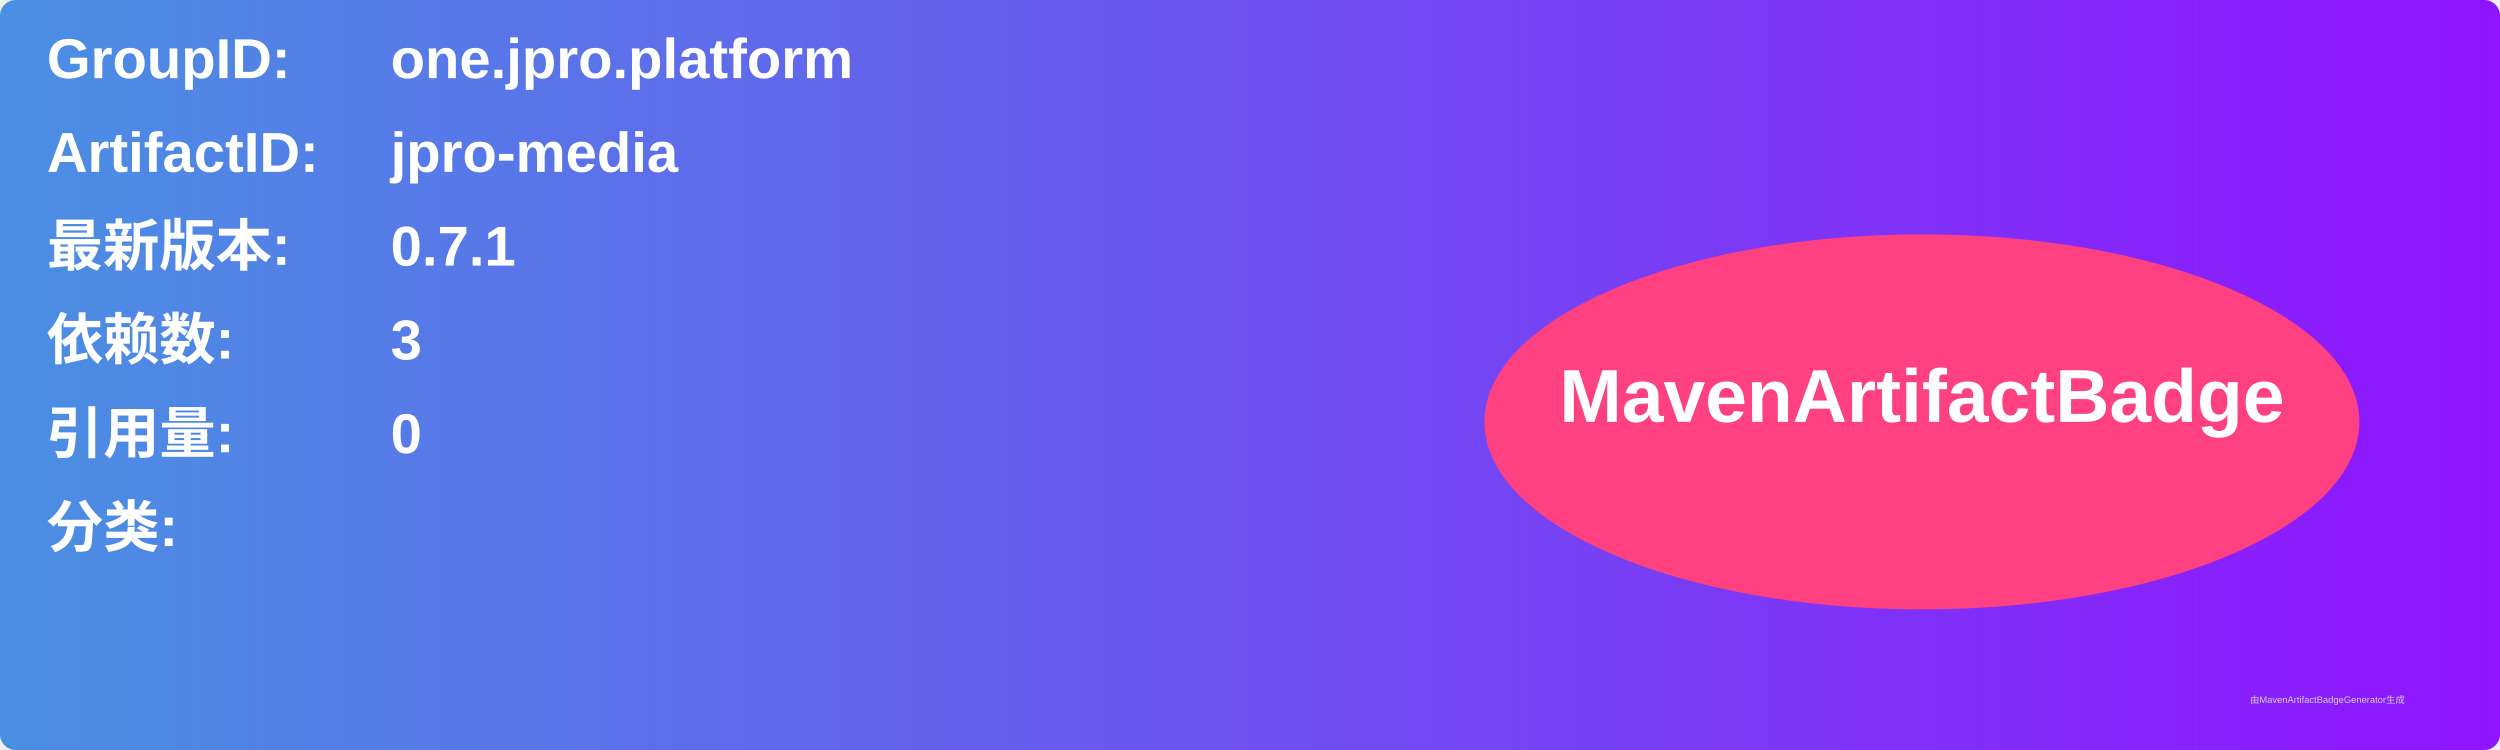
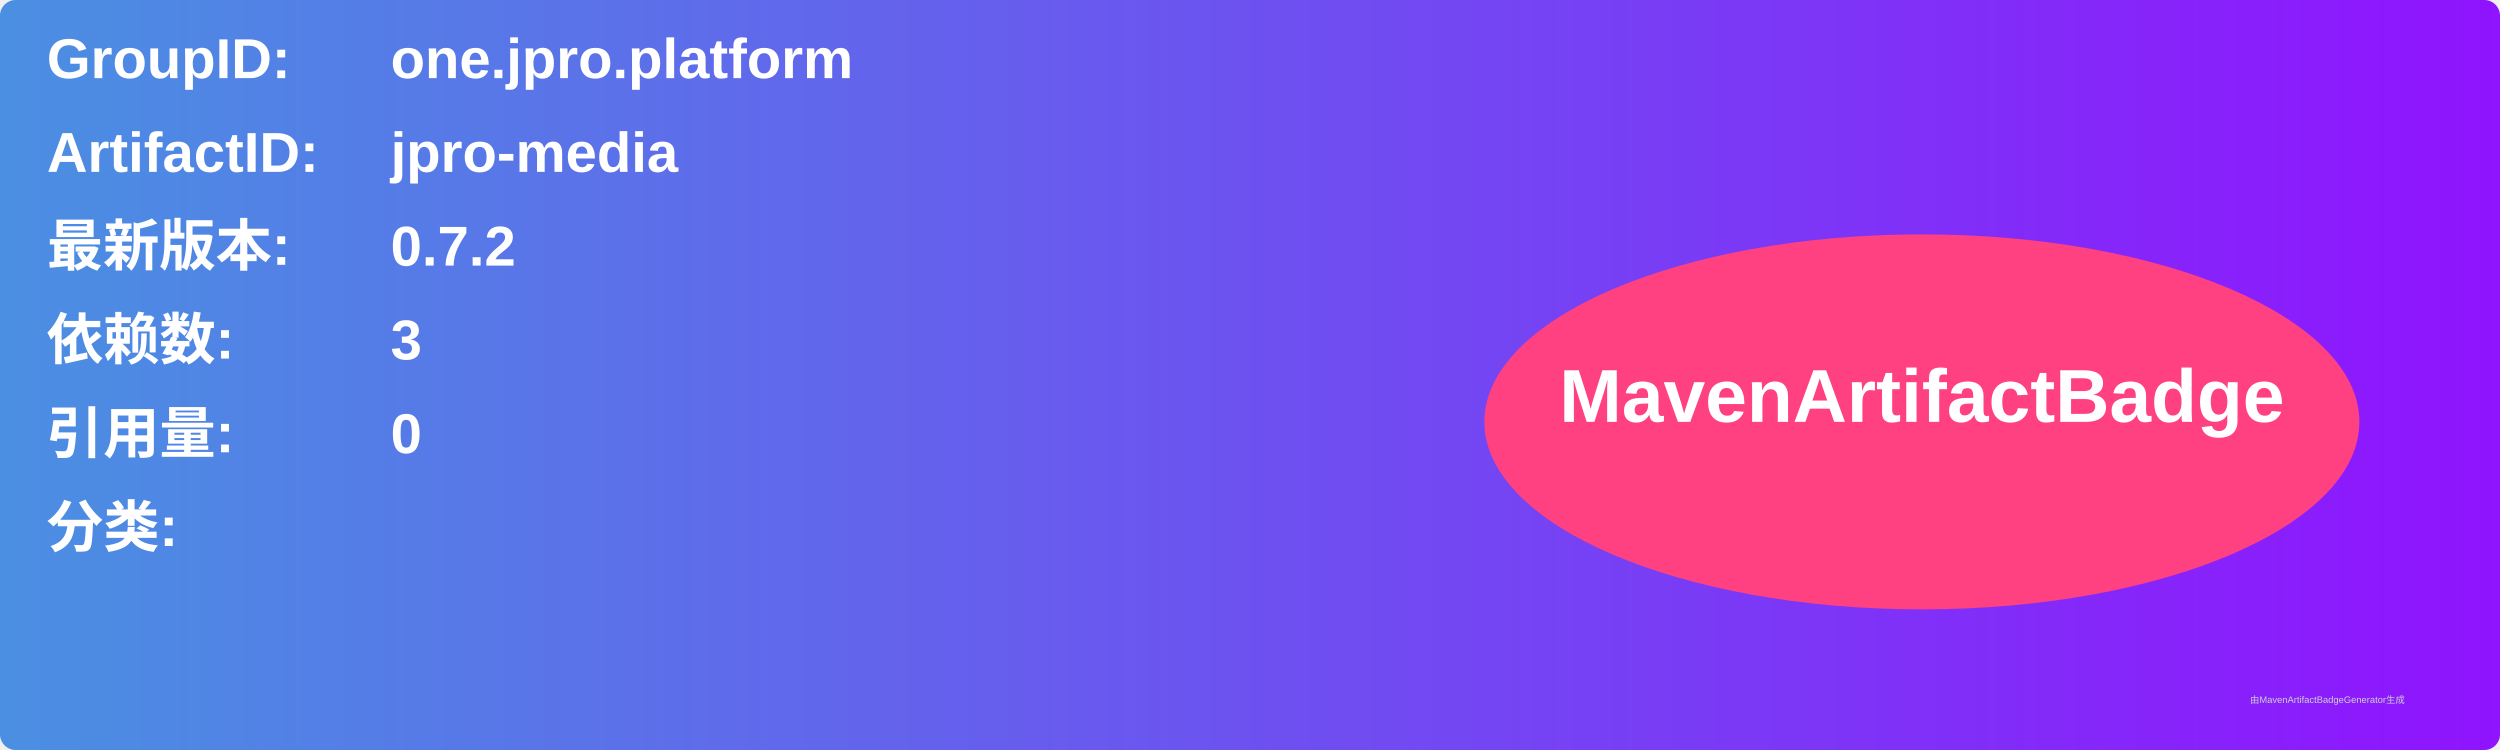
<svg xmlns="http://www.w3.org/2000/svg" width="800" height="240" viewBox="0 0 800 240">
  <linearGradient id="grad" x1="0%" y1="0%" x2="100%" y2="0%">
    <stop offset="0%" stop-color="#4a90e2" />
    <stop offset="100%" stop-color="#9013fe" />
  </linearGradient>
  <rect width="100%" height="100%" rx="5" ry="5" fill="url(#grad)" />
  <g transform="translate(15, 15)">
    <text x="0" y="10" font-family="Arial" font-size="18" fill="white" font-weight="bold" width="260">GroupID:</text>
    <text x="110" y="10" font-family="Arial" font-size="18" fill="white" font-weight="bold" width="460">one.jpro.platform</text>
    <text x="0" y="40" font-family="Arial" font-size="18" fill="white" font-weight="bold" width="260">ArtifactID:</text>
    <text x="110" y="40" font-family="Arial" font-size="18" fill="white" font-weight="bold" width="460">jpro-media</text>
    <text x="0" y="70" font-family="Arial" font-size="18" fill="white" font-weight="bold">最新版本:</text>
    <text x="110" y="70" font-family="Arial" font-size="18" fill="white" font-weight="bold">
-       <tspan font-weight="bold">0.7.1</tspan>
+       <tspan font-weight="bold">0.7.2</tspan>
    </text>
    <text x="0" y="100" font-family="Arial" font-size="18" fill="white" font-weight="bold">依赖数: </text>
    <text x="110" y="100" font-family="Arial" font-size="18" fill="white">
      <tspan font-weight="bold">3</tspan>
    </text>
    <text x="0" y="130" font-family="Arial" font-size="18" fill="white" font-weight="bold">引用量: </text>
    <text x="110" y="130" font-family="Arial" font-size="18" fill="white">
      <tspan font-weight="bold">0</tspan>
    </text>
    <text x="0" y="160" font-family="Arial" font-size="18" fill="white" font-weight="bold">分类:</text>
    <text x="10" y="190" font-family="Arial" font-size="10" fill="white">
      <tspan font-weight="bold" />
    </text>
    <ellipse cx="600" cy="120" rx="140" ry="60" fill="#ff4081" />
    <text x="600" y="120" text-anchor="middle" font-family="Arial" font-size="24" fill="white" font-weight="bold">MavenArtifactBadge</text>
  </g>
  <text x="720" y="225" font-family="Arial" font-size="3" fill="#d0d0d0">由MavenArtifactBadgeGenerator生成</text>
</svg>
